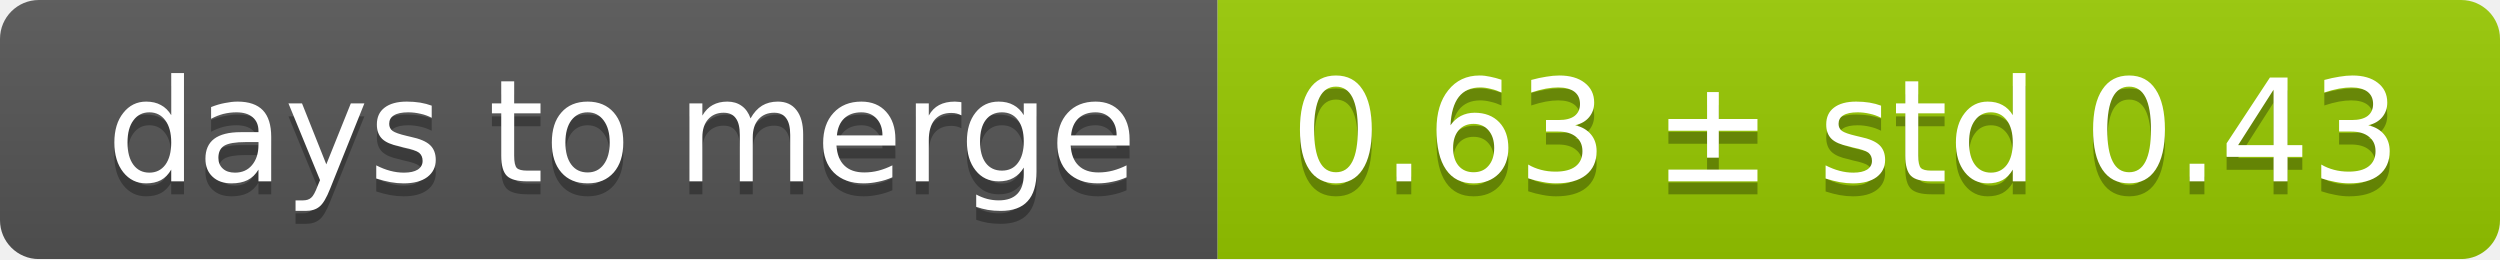
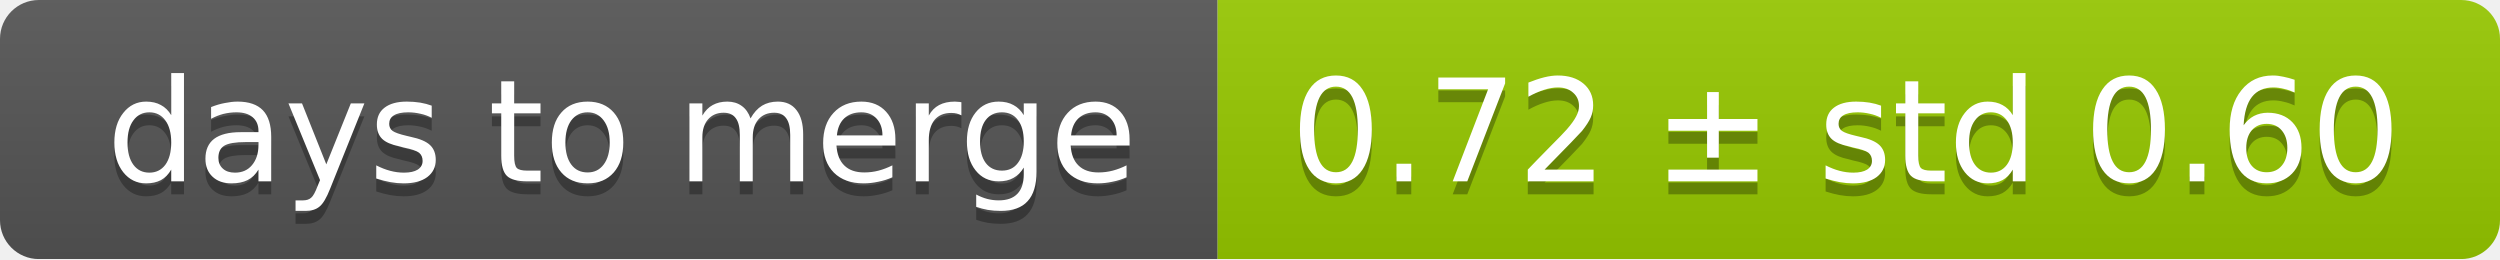
<svg xmlns="http://www.w3.org/2000/svg" width="193" height="20">
  <linearGradient id="smooth" x2="0" y2="100%">
    <stop offset="0" stop-color="#bbb" stop-opacity=".1" />
    <stop offset="1" stop-opacity=".1" />
  </linearGradient>
  <mask id="round">
    <rect width="193" height="20" rx="3" fill="#fff" />
  </mask>
  <g mask="url(#round)">
    <rect width="94" height="20" fill="#555" />
    <rect x="94" width="99" height="20" fill="#97ca00" />
    <rect width="193" height="20" fill="url(#smooth)" />
  </g>
  <g fill="#fff" text-anchor="middle" font-family="DejaVu Sans,Verdana,Geneva,sans-serif" font-size="11">
    <text x="48" y="15" fill="#010101" fill-opacity=".3">days to merge</text>
    <text x="48" y="14">days to merge</text>
-     <text x="142.5" y="15" fill="#010101" fill-opacity=".3">0.63 ± std 0.43</text>
-     <text x="142.5" y="14">0.63 ± std 0.43</text>
+     <text x="142.5" y="15" fill="#010101" fill-opacity=".3">0.72 ± std 0.60</text>
+     <text x="142.5" y="14">0.72 ± std 0.60</text>
  </g>
</svg>
